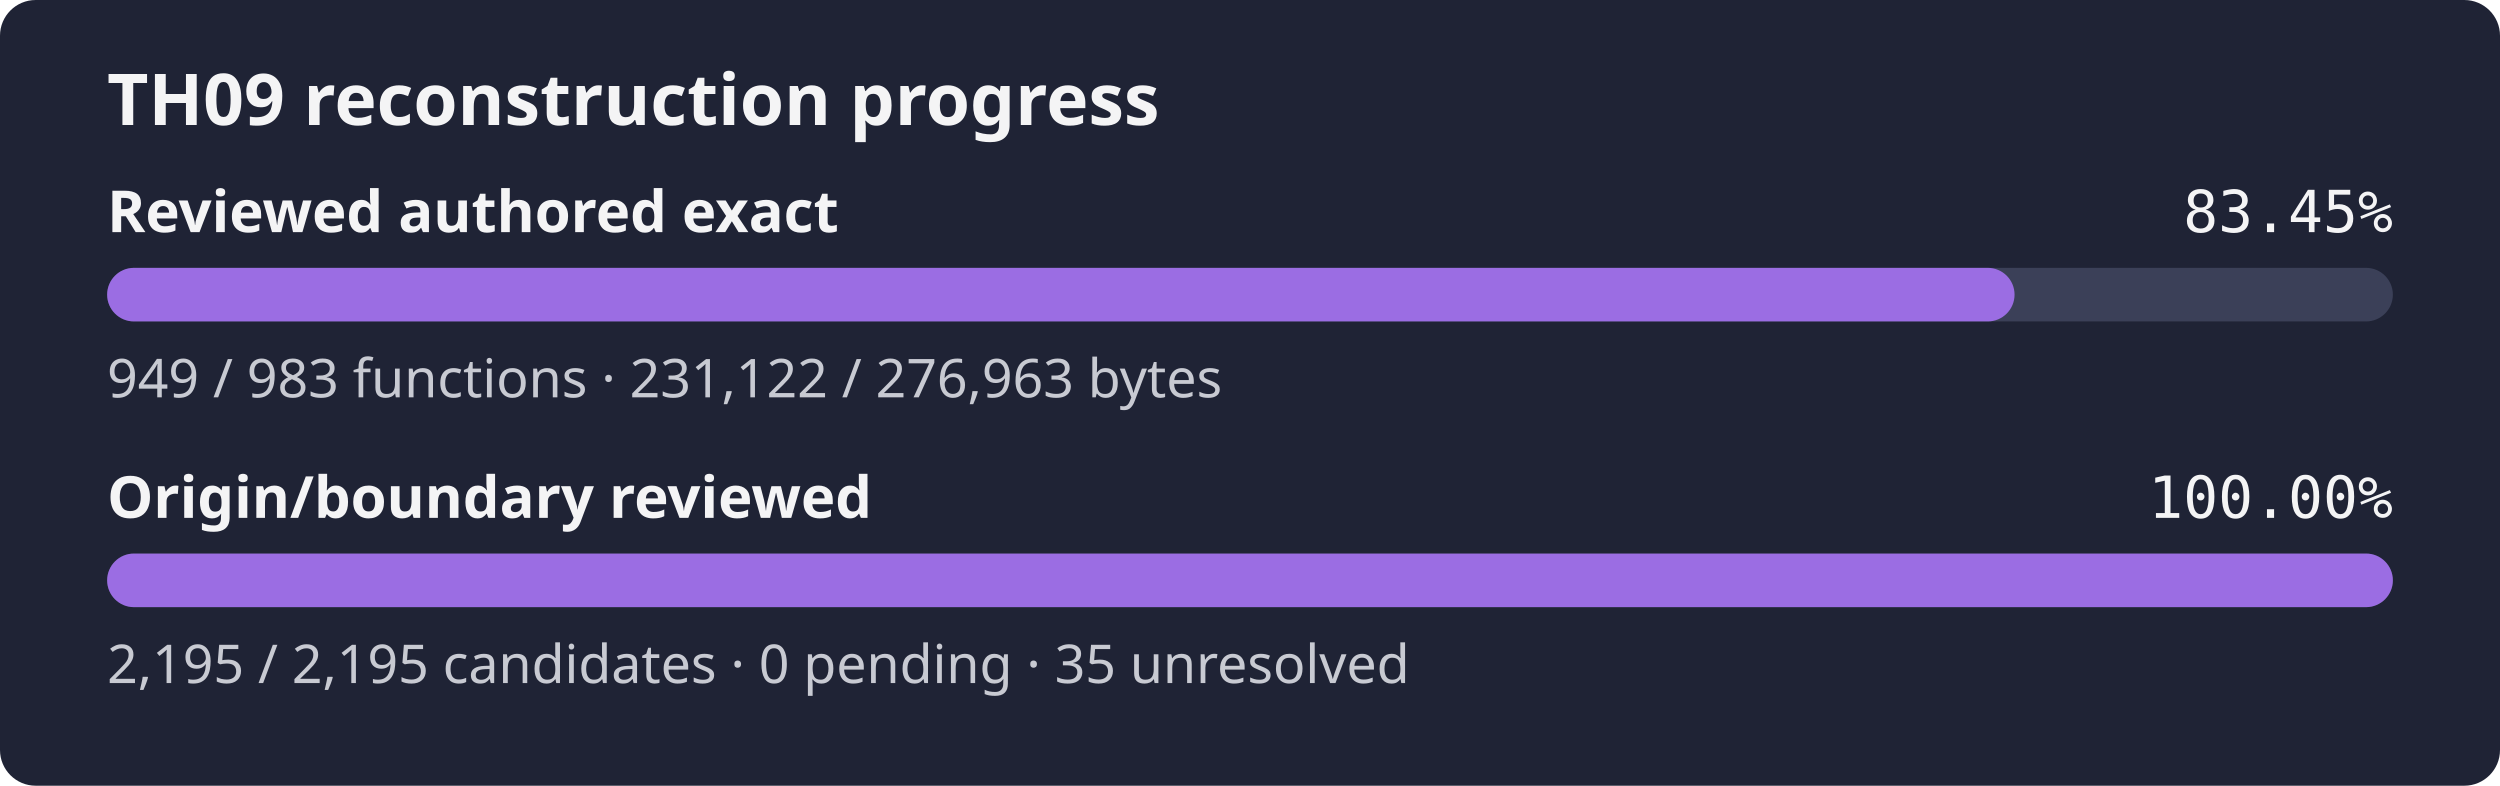
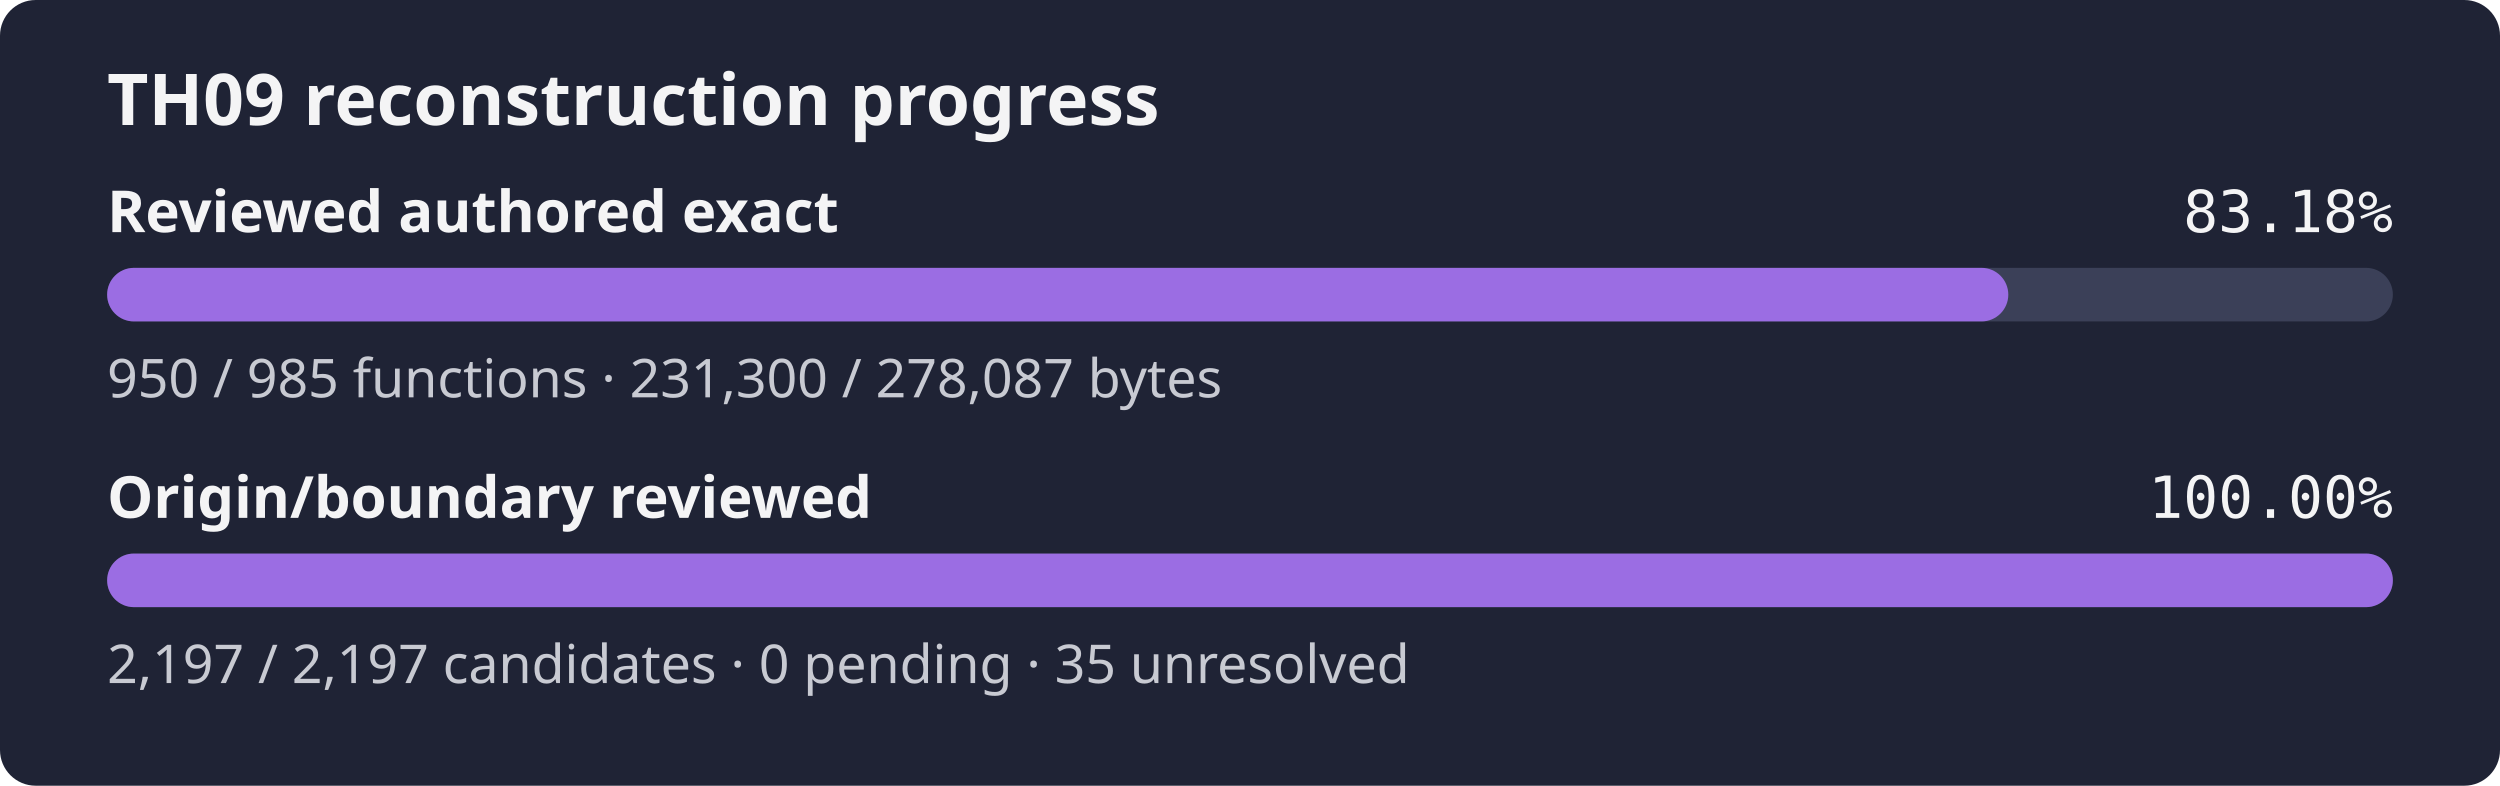
- <svg xmlns="http://www.w3.org/2000/svg" width="560" height="176" role="img" aria-label="TH09 reconstruction progress: reviewed authored 83.45% exact bytes, origin review 100.00%">
+ <svg xmlns="http://www.w3.org/2000/svg" width="560" height="176" role="img" aria-label="TH09 reconstruction progress: reviewed authored 83.18% exact bytes, origin review 100.00%">
  <rect width="560" height="176" rx="8" fill="#1f2335" />
  <text x="24" y="28" fill="#f4f4f5" font-family="sans-serif" font-size="16" font-weight="600">TH09 reconstruction progress</text>
  <text x="24" y="52" fill="#f4f4f5" font-family="sans-serif" font-size="13" font-weight="600">Reviewed authored exact</text>
-   <text x="536" y="52" fill="#f4f4f5" text-anchor="end" font-family="monospace" font-size="13">83.45%</text>
+   <text x="536" y="52" fill="#f4f4f5" text-anchor="end" font-family="monospace" font-size="13">83.18%</text>
  <rect x="24" y="60" width="512" height="12" rx="6" fill="#3b4058" />
-   <rect x="24" y="60" width="427.26" height="12" rx="6" fill="#9b6de3" />
-   <text x="24" y="89" fill="#c8cad2" font-family="sans-serif" font-size="12">949 / 983 functions · 231,122 / 276,963 bytes</text>
+   <rect x="24" y="60" width="425.86" height="12" rx="6" fill="#9b6de3" />
+   <text x="24" y="89" fill="#c8cad2" font-family="sans-serif" font-size="12">950 / 985 functions · 231,300 / 278,087 bytes</text>
  <text x="24" y="116" fill="#f4f4f5" font-family="sans-serif" font-size="13" font-weight="600">Origin/boundary reviewed</text>
  <text x="536" y="116" fill="#f4f4f5" text-anchor="end" font-family="monospace" font-size="13">100.00%</text>
  <rect x="24" y="124" width="512" height="12" rx="6" fill="#3b4058" />
  <rect x="24" y="124" width="512.00" height="12" rx="6" fill="#9b6de3" />
-   <text x="24" y="153" fill="#c8cad2" font-family="sans-serif" font-size="12">2,195 / 2,195 candidates · 0 pending · 35 unresolved</text>
+   <text x="24" y="153" fill="#c8cad2" font-family="sans-serif" font-size="12">2,197 / 2,197 candidates · 0 pending · 35 unresolved</text>
</svg>
